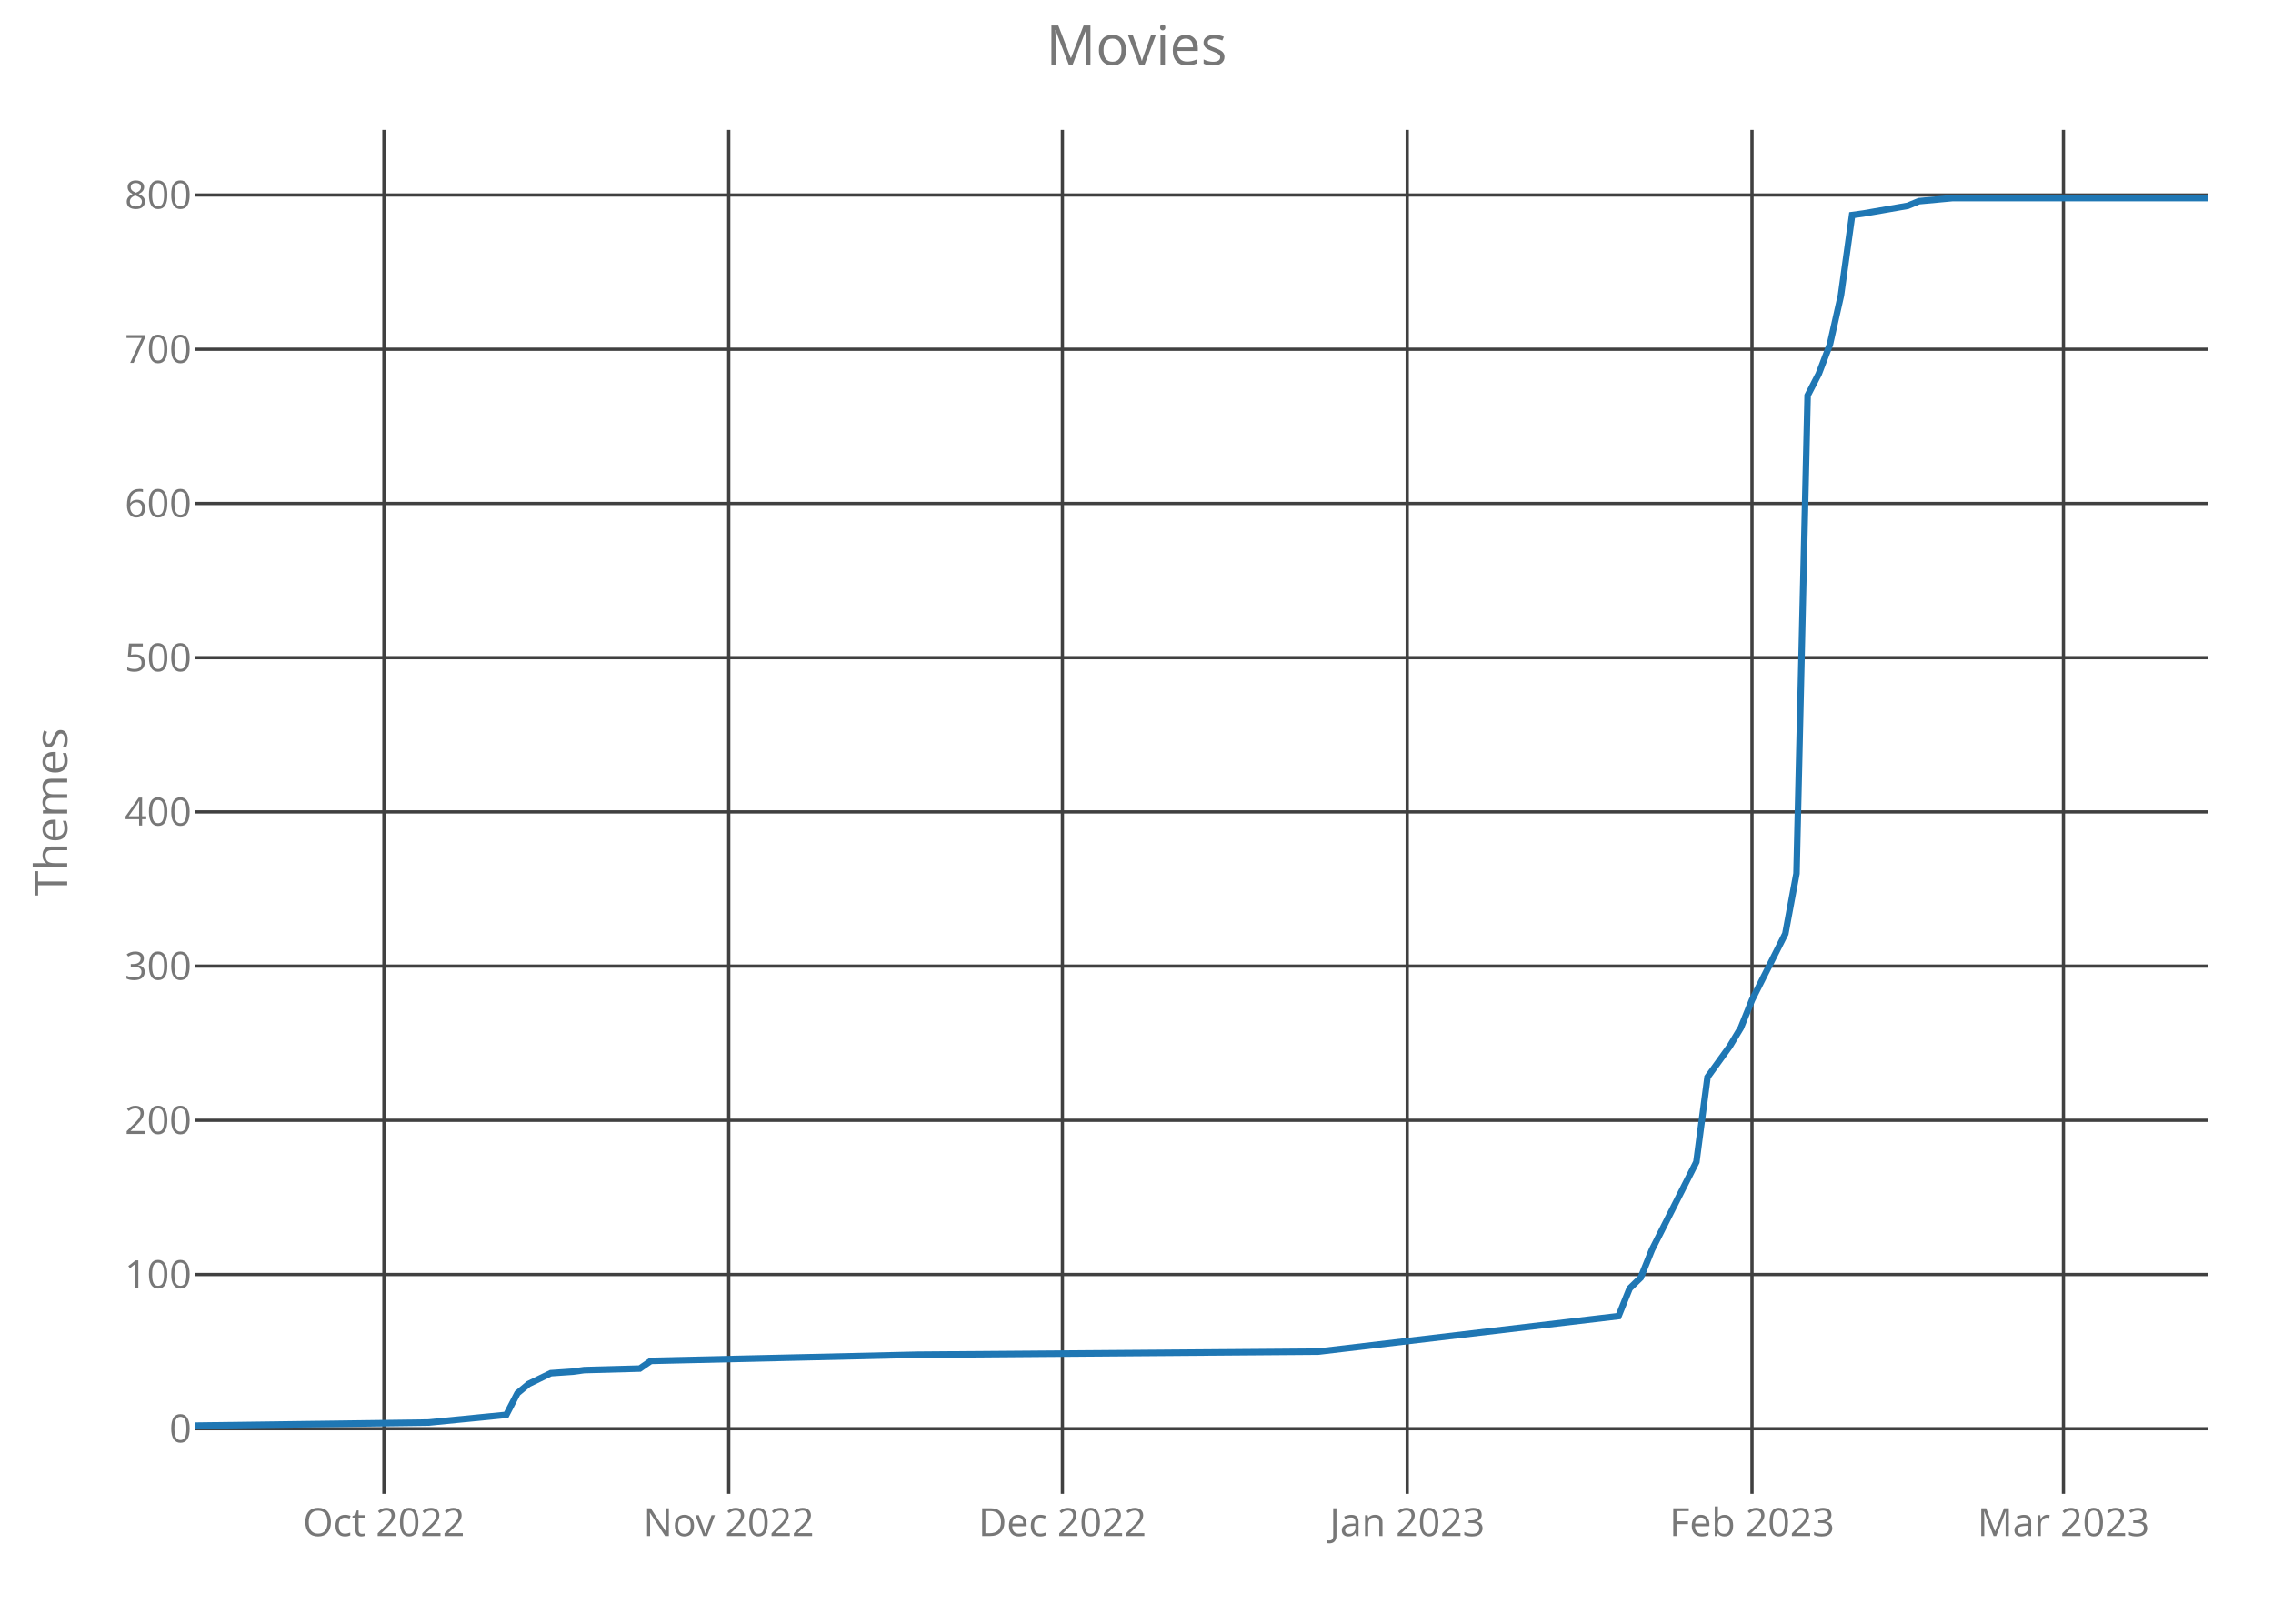
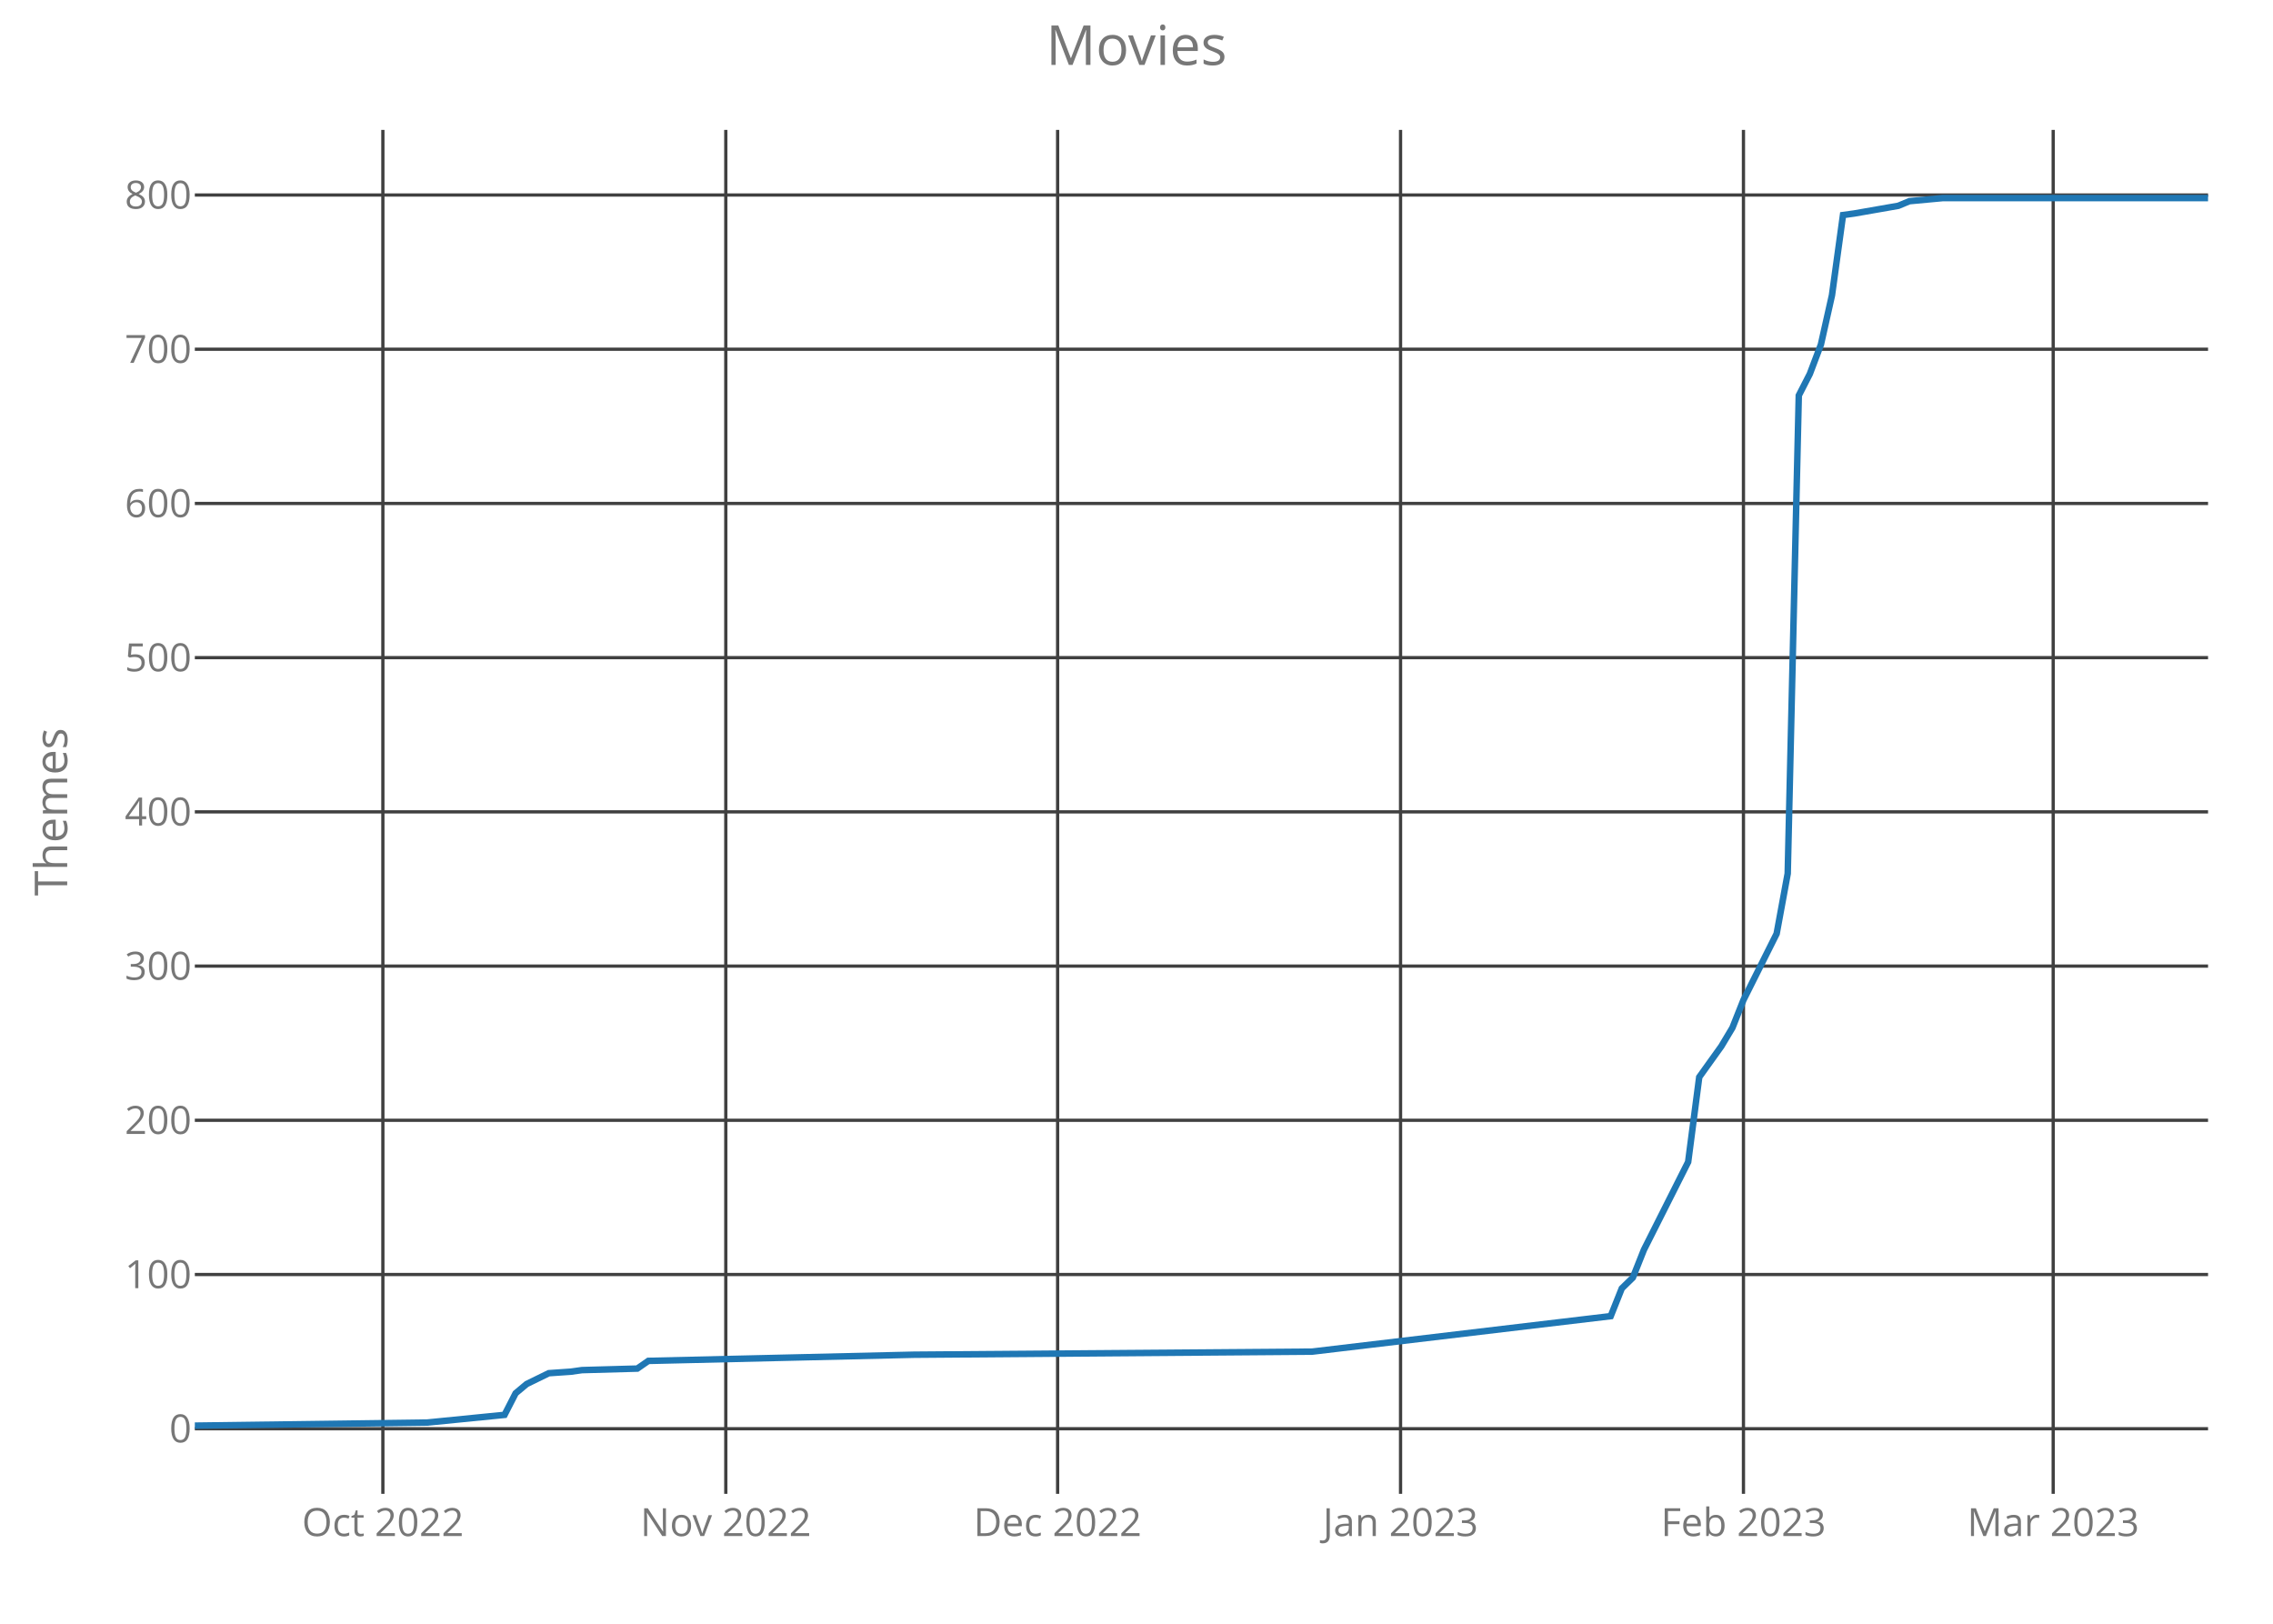
<svg xmlns="http://www.w3.org/2000/svg" class="main-svg" width="700" height="500" style="" viewBox="0 0 700 500">
  <rect x="0" y="0" width="700" height="500" style="fill: rgb(0, 0, 0); fill-opacity: 0;" />
-   <defs id="defs-03cb3a">
+   <defs id="defs-8d3c22">
    <g class="clips">
-       <clipPath id="clip03cb3axyplot" class="plotclip">
+       <clipPath id="clip8d3c22xyplot" class="plotclip">
        <rect width="620" height="420" />
      </clipPath>
-       <clipPath class="axesclip" id="clip03cb3ax">
+       <clipPath class="axesclip" id="clip8d3c22x">
        <rect x="60" y="0" width="620" height="500" />
      </clipPath>
-       <clipPath class="axesclip" id="clip03cb3ay">
+       <clipPath class="axesclip" id="clip8d3c22y">
        <rect x="0" y="40" width="700" height="420" />
      </clipPath>
-       <clipPath class="axesclip" id="clip03cb3axy">
+       <clipPath class="axesclip" id="clip8d3c22xy">
        <rect x="60" y="40" width="620" height="420" />
      </clipPath>
    </g>
    <g class="gradients" />
  </defs>
  <g class="bglayer">
    <rect class="bg" x="60" y="40" width="620" height="420" style="fill: rgb(0, 0, 0); fill-opacity: 0; stroke-width: 0;" />
  </g>
  <g class="layer-below">
    <g class="imagelayer" />
    <g class="shapelayer" />
  </g>
  <g class="cartesianlayer">
    <g class="subplot xy">
      <g class="layer-subplot">
        <g class="shapelayer" />
        <g class="imagelayer" />
      </g>
      <g class="gridlayer">
        <g class="x">
-           <path class="xgrid crisp" transform="translate(118.23,0)" d="M0,40v420" style="stroke: rgb(64, 64, 64); stroke-opacity: 1; stroke-width: 1px;" />
-           <path class="xgrid crisp" transform="translate(224.42,0)" d="M0,40v420" style="stroke: rgb(64, 64, 64); stroke-opacity: 1; stroke-width: 1px;" />
-           <path class="xgrid crisp" transform="translate(327.18,0)" d="M0,40v420" style="stroke: rgb(64, 64, 64); stroke-opacity: 1; stroke-width: 1px;" />
-           <path class="xgrid crisp" transform="translate(433.37,0)" d="M0,40v420" style="stroke: rgb(64, 64, 64); stroke-opacity: 1; stroke-width: 1px;" />
-           <path class="xgrid crisp" transform="translate(539.56,0)" d="M0,40v420" style="stroke: rgb(64, 64, 64); stroke-opacity: 1; stroke-width: 1px;" />
-           <path class="xgrid crisp" transform="translate(635.47,0)" d="M0,40v420" style="stroke: rgb(64, 64, 64); stroke-opacity: 1; stroke-width: 1px;" />
+           <path class="xgrid crisp" transform="translate(117.91,0)" d="M0,40v420" style="stroke: rgb(64, 64, 64); stroke-opacity: 1; stroke-width: 1px;" />
+           <path class="xgrid crisp" transform="translate(223.52,0)" d="M0,40v420" style="stroke: rgb(64, 64, 64); stroke-opacity: 1; stroke-width: 1px;" />
+           <path class="xgrid crisp" transform="translate(325.71,0)" d="M0,40v420" style="stroke: rgb(64, 64, 64); stroke-opacity: 1; stroke-width: 1px;" />
+           <path class="xgrid crisp" transform="translate(431.32,0)" d="M0,40v420" style="stroke: rgb(64, 64, 64); stroke-opacity: 1; stroke-width: 1px;" />
+           <path class="xgrid crisp" transform="translate(536.92,0)" d="M0,40v420" style="stroke: rgb(64, 64, 64); stroke-opacity: 1; stroke-width: 1px;" />
+           <path class="xgrid crisp" transform="translate(632.31,0)" d="M0,40v420" style="stroke: rgb(64, 64, 64); stroke-opacity: 1; stroke-width: 1px;" />
        </g>
        <g class="y">
          <path class="ygrid crisp" transform="translate(0,439.95)" d="M60,0h620" style="stroke: rgb(64, 64, 64); stroke-opacity: 1; stroke-width: 1px;" />
          <path class="ygrid crisp" transform="translate(0,392.46)" d="M60,0h620" style="stroke: rgb(64, 64, 64); stroke-opacity: 1; stroke-width: 1px;" />
          <path class="ygrid crisp" transform="translate(0,344.97)" d="M60,0h620" style="stroke: rgb(64, 64, 64); stroke-opacity: 1; stroke-width: 1px;" />
          <path class="ygrid crisp" transform="translate(0,297.49)" d="M60,0h620" style="stroke: rgb(64, 64, 64); stroke-opacity: 1; stroke-width: 1px;" />
          <path class="ygrid crisp" transform="translate(0,250)" d="M60,0h620" style="stroke: rgb(64, 64, 64); stroke-opacity: 1; stroke-width: 1px;" />
          <path class="ygrid crisp" transform="translate(0,202.51)" d="M60,0h620" style="stroke: rgb(64, 64, 64); stroke-opacity: 1; stroke-width: 1px;" />
          <path class="ygrid crisp" transform="translate(0,155.03)" d="M60,0h620" style="stroke: rgb(64, 64, 64); stroke-opacity: 1; stroke-width: 1px;" />
          <path class="ygrid crisp" transform="translate(0,107.54)" d="M60,0h620" style="stroke: rgb(64, 64, 64); stroke-opacity: 1; stroke-width: 1px;" />
          <path class="ygrid crisp" transform="translate(0,60.05)" d="M60,0h620" style="stroke: rgb(64, 64, 64); stroke-opacity: 1; stroke-width: 1px;" />
        </g>
      </g>
      <g class="zerolinelayer" />
      <path class="xlines-below crisp" d="M0,0" style="fill: none;" />
      <path class="ylines-below crisp" d="M0,0" style="fill: none;" />
      <g class="overlines-below" />
      <g class="xaxislayer-below">
        <g class="xtick">
-           <text text-anchor="middle" x="0" y="473" transform="translate(118.23,0)" style="font-family: 'Open Sans'; font-size: 12px; fill: rgb(119, 119, 119); fill-opacity: 1; white-space: pre;">Oct 2022</text>
+           <text text-anchor="middle" x="0" y="473" transform="translate(117.91,0)" style="font-family: 'Open Sans'; font-size: 12px; fill: rgb(119, 119, 119); fill-opacity: 1; white-space: pre;">Oct 2022</text>
        </g>
        <g class="xtick">
-           <text text-anchor="middle" x="0" y="473" transform="translate(224.42,0)" style="font-family: 'Open Sans'; font-size: 12px; fill: rgb(119, 119, 119); fill-opacity: 1; white-space: pre;">Nov 2022</text>
+           <text text-anchor="middle" x="0" y="473" transform="translate(223.52,0)" style="font-family: 'Open Sans'; font-size: 12px; fill: rgb(119, 119, 119); fill-opacity: 1; white-space: pre;">Nov 2022</text>
        </g>
        <g class="xtick">
-           <text text-anchor="middle" x="0" y="473" transform="translate(327.18,0)" style="font-family: 'Open Sans'; font-size: 12px; fill: rgb(119, 119, 119); fill-opacity: 1; white-space: pre;">Dec 2022</text>
+           <text text-anchor="middle" x="0" y="473" transform="translate(325.71,0)" style="font-family: 'Open Sans'; font-size: 12px; fill: rgb(119, 119, 119); fill-opacity: 1; white-space: pre;">Dec 2022</text>
        </g>
        <g class="xtick">
-           <text text-anchor="middle" x="0" y="473" transform="translate(433.37,0)" style="font-family: 'Open Sans'; font-size: 12px; fill: rgb(119, 119, 119); fill-opacity: 1; white-space: pre;">Jan 2023</text>
+           <text text-anchor="middle" x="0" y="473" transform="translate(431.32,0)" style="font-family: 'Open Sans'; font-size: 12px; fill: rgb(119, 119, 119); fill-opacity: 1; white-space: pre;">Jan 2023</text>
        </g>
        <g class="xtick">
-           <text text-anchor="middle" x="0" y="473" transform="translate(539.56,0)" style="font-family: 'Open Sans'; font-size: 12px; fill: rgb(119, 119, 119); fill-opacity: 1; white-space: pre;">Feb 2023</text>
+           <text text-anchor="middle" x="0" y="473" transform="translate(536.92,0)" style="font-family: 'Open Sans'; font-size: 12px; fill: rgb(119, 119, 119); fill-opacity: 1; white-space: pre;">Feb 2023</text>
        </g>
        <g class="xtick">
-           <text text-anchor="middle" x="0" y="473" transform="translate(635.47,0)" style="font-family: 'Open Sans'; font-size: 12px; fill: rgb(119, 119, 119); fill-opacity: 1; white-space: pre;">Mar 2023</text>
+           <text text-anchor="middle" x="0" y="473" transform="translate(632.31,0)" style="font-family: 'Open Sans'; font-size: 12px; fill: rgb(119, 119, 119); fill-opacity: 1; white-space: pre;">Mar 2023</text>
        </g>
      </g>
      <g class="yaxislayer-below">
        <g class="ytick">
          <text text-anchor="end" x="59" y="4.2" transform="translate(0,439.95)" style="font-family: 'Open Sans'; font-size: 12px; fill: rgb(119, 119, 119); fill-opacity: 1; white-space: pre;">0</text>
        </g>
        <g class="ytick">
          <text text-anchor="end" x="59" y="4.2" transform="translate(0,392.46)" style="font-family: 'Open Sans'; font-size: 12px; fill: rgb(119, 119, 119); fill-opacity: 1; white-space: pre;">100</text>
        </g>
        <g class="ytick">
          <text text-anchor="end" x="59" y="4.2" transform="translate(0,344.97)" style="font-family: 'Open Sans'; font-size: 12px; fill: rgb(119, 119, 119); fill-opacity: 1; white-space: pre;">200</text>
        </g>
        <g class="ytick">
          <text text-anchor="end" x="59" y="4.2" transform="translate(0,297.49)" style="font-family: 'Open Sans'; font-size: 12px; fill: rgb(119, 119, 119); fill-opacity: 1; white-space: pre;">300</text>
        </g>
        <g class="ytick">
          <text text-anchor="end" x="59" y="4.2" transform="translate(0,250)" style="font-family: 'Open Sans'; font-size: 12px; fill: rgb(119, 119, 119); fill-opacity: 1; white-space: pre;">400</text>
        </g>
        <g class="ytick">
          <text text-anchor="end" x="59" y="4.2" transform="translate(0,202.51)" style="font-family: 'Open Sans'; font-size: 12px; fill: rgb(119, 119, 119); fill-opacity: 1; white-space: pre;">500</text>
        </g>
        <g class="ytick">
          <text text-anchor="end" x="59" y="4.2" transform="translate(0,155.03)" style="font-family: 'Open Sans'; font-size: 12px; fill: rgb(119, 119, 119); fill-opacity: 1; white-space: pre;">600</text>
        </g>
        <g class="ytick">
          <text text-anchor="end" x="59" y="4.2" transform="translate(0,107.54)" style="font-family: 'Open Sans'; font-size: 12px; fill: rgb(119, 119, 119); fill-opacity: 1; white-space: pre;">700</text>
        </g>
        <g class="ytick">
          <text text-anchor="end" x="59" y="4.2" transform="translate(0,60.05)" style="font-family: 'Open Sans'; font-size: 12px; fill: rgb(119, 119, 119); fill-opacity: 1; white-space: pre;">800</text>
        </g>
      </g>
      <g class="overaxes-below" />
-       <g class="plot" transform="translate(60,40)" clip-path="url('#clip03cb3axyplot')">
+       <g class="plot" transform="translate(60,40)" clip-path="url('#clip8d3c22xyplot')">
        <g class="scatterlayer mlayer">
-           <g class="trace scatter trace1d397b" style="stroke-miterlimit: 2; opacity: 1;">
+           <g class="trace scatter traceb0ceea" style="stroke-miterlimit: 2; opacity: 1;">
            <g class="fills" />
            <g class="errorbars" />
            <g class="lines">
-               <path class="js-line" d="M0,399L71.93,398.05L95.91,395.68L99.34,389.03L102.76,386.18L109.61,382.85L116.46,382.38L119.89,381.9L137.02,381.43L140.44,379.06L222.65,377.16L345.97,376.21L438.45,365.28L441.88,356.74L445.3,353.41L448.73,344.86L462.43,317.8L465.86,291.68L472.71,282.18L476.13,276.48L479.56,267.93L489.83,247.52L493.26,228.99L496.69,81.78L500.11,75.14L503.54,66.11L506.96,50.92L510.39,26.22L513.81,25.75L527.51,23.37L530.94,21.95L541.22,21L620,21" style="vector-effect: non-scaling-stroke; fill: none; stroke: rgb(31, 119, 180); stroke-opacity: 1; stroke-width: 2px; opacity: 1;" />
+               <path class="js-line" d="M0,399L71.54,398.05L95.38,395.68L98.79,389.03L102.2,386.18L109.01,382.85L115.82,382.38L119.23,381.9L136.26,381.43L139.67,379.06L221.43,377.16L344.07,376.21L436.04,365.28L439.45,356.74L442.86,353.41L446.26,344.86L459.89,317.8L463.3,291.68L470.11,282.18L473.52,276.48L476.92,267.93L487.14,247.52L490.55,228.99L493.96,81.78L497.36,75.14L500.77,66.11L504.18,50.92L507.58,26.22L510.99,25.75L524.62,23.37L528.02,21.95L538.24,21L620,21" style="vector-effect: non-scaling-stroke; fill: none; stroke: rgb(31, 119, 180); stroke-opacity: 1; stroke-width: 2px; opacity: 1;" />
            </g>
            <g class="points" />
            <g class="text" />
          </g>
        </g>
      </g>
      <g class="overplot" />
      <path class="xlines-above" />
      <path class="ylines-above" />
      <g class="overlines-above" />
      <g class="xaxislayer-above" />
      <g class="yaxislayer-above" />
      <g class="overaxes-above" />
    </g>
  </g>
  <g class="polarlayer" />
  <g class="ternarylayer" />
  <g class="geolayer" />
  <g class="funnelarealayer" />
  <g class="pielayer" />
  <g class="treemaplayer" />
  <g class="sunburstlayer" />
  <g class="glimages" />
-   <defs id="topdefs-03cb3a">
+   <defs id="topdefs-8d3c22">
    <g class="clips" />
  </defs>
  <g class="layer-above">
    <g class="imagelayer" />
    <g class="shapelayer" />
  </g>
  <g class="infolayer">
    <g class="g-gtitle">
      <text class="gtitle" x="350" y="20" text-anchor="middle" dy="0em" style="font-family: 'Open Sans'; font-size: 17px; fill: rgb(119, 119, 119); opacity: 1; font-weight: normal; white-space: pre;">Movies</text>
    </g>
    <g class="g-xtitle" />
    <g class="g-ytitle">
      <text class="ytitle" transform="rotate(-90,20.7,250)" x="20.7" y="250" text-anchor="middle" style="font-family: 'Open Sans'; font-size: 14px; fill: rgb(119, 119, 119); opacity: 1; font-weight: normal; white-space: pre;">Themes</text>
    </g>
  </g>
</svg>
